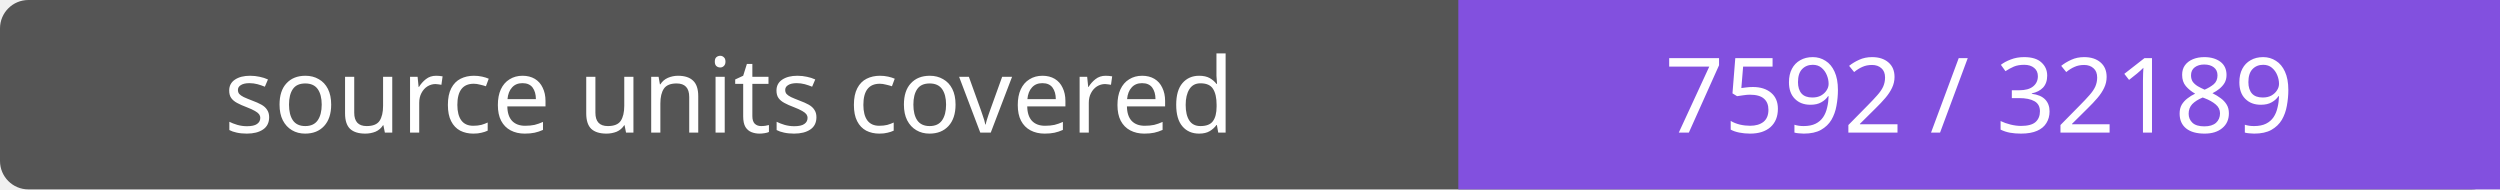
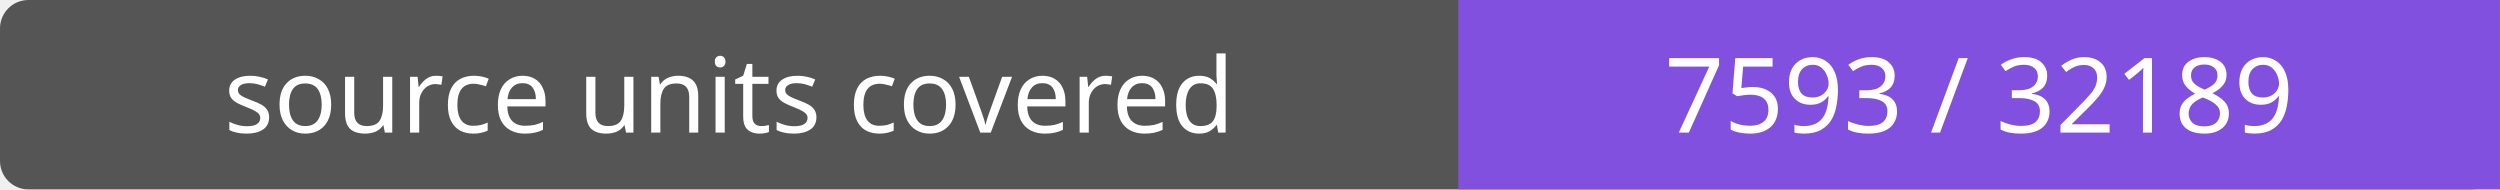
- <svg xmlns="http://www.w3.org/2000/svg" width="264" height="20" role="img" aria-label="source units covered: 7592 / 32189">
+ <svg xmlns="http://www.w3.org/2000/svg" width="264" height="20" role="img" aria-label="source units covered: 7593 / 32189">
  <rect width="264" height="20" rx="3" fill="#555" />
  <path fill="#8250df" d="M154 0h110v20H154z" />
  <g fill="#fff" text-anchor="middle" font-family="Verdana,sans-serif" font-size="11">
    <text x="77.0" y="14">source units covered</text>
-     <text x="209.0" y="14">7592 / 32189</text>
+     <text x="209.0" y="14">7593 / 32189</text>
  </g>
</svg>
